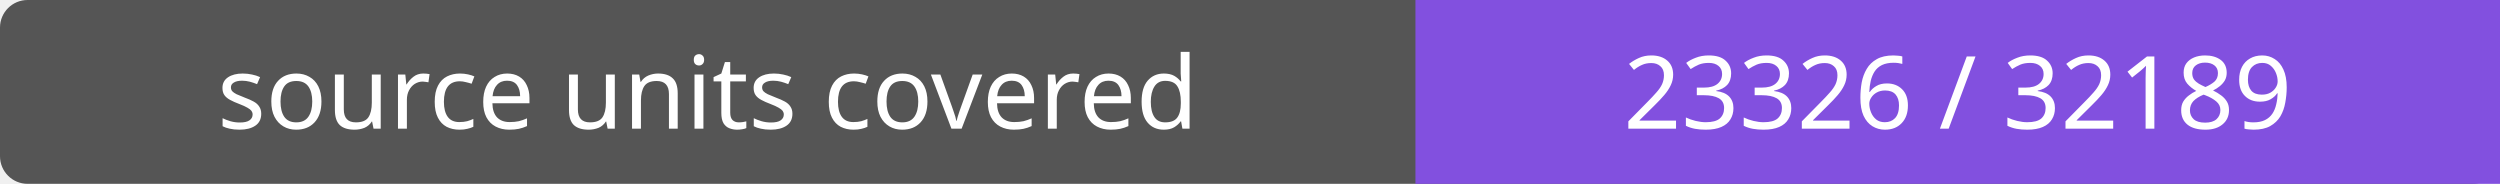
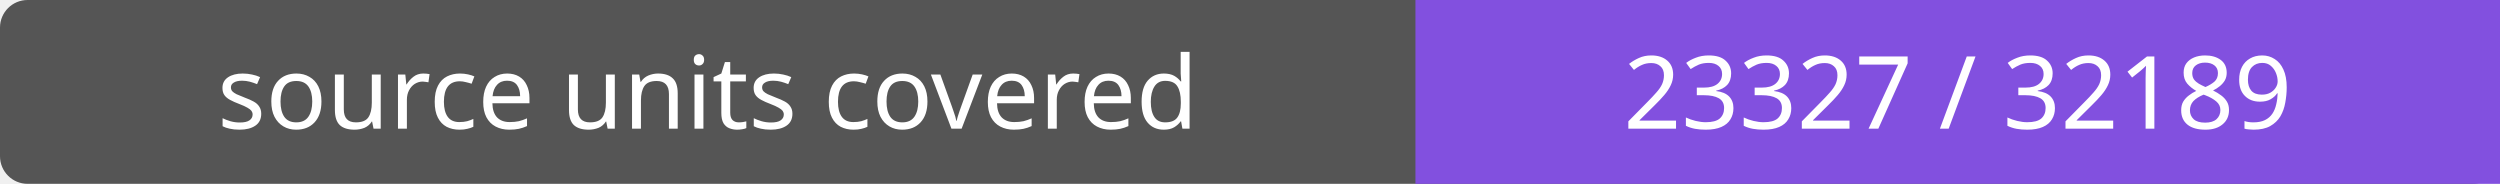
- <svg xmlns="http://www.w3.org/2000/svg" width="272" height="20" role="img" aria-label="source units covered: 23326 / 32189">
+ <svg xmlns="http://www.w3.org/2000/svg" width="272" height="20" role="img" aria-label="source units covered: 23327 / 32189">
  <rect width="272" height="20" rx="3" fill="#555" />
  <path fill="#8250df" d="M154 0h118v20H154z" />
  <g fill="#fff" text-anchor="middle" font-family="Verdana,sans-serif" font-size="11">
    <text x="77.0" y="14">source units covered</text>
-     <text x="213.0" y="14">23326 / 32189</text>
+     <text x="213.0" y="14">23327 / 32189</text>
  </g>
</svg>
